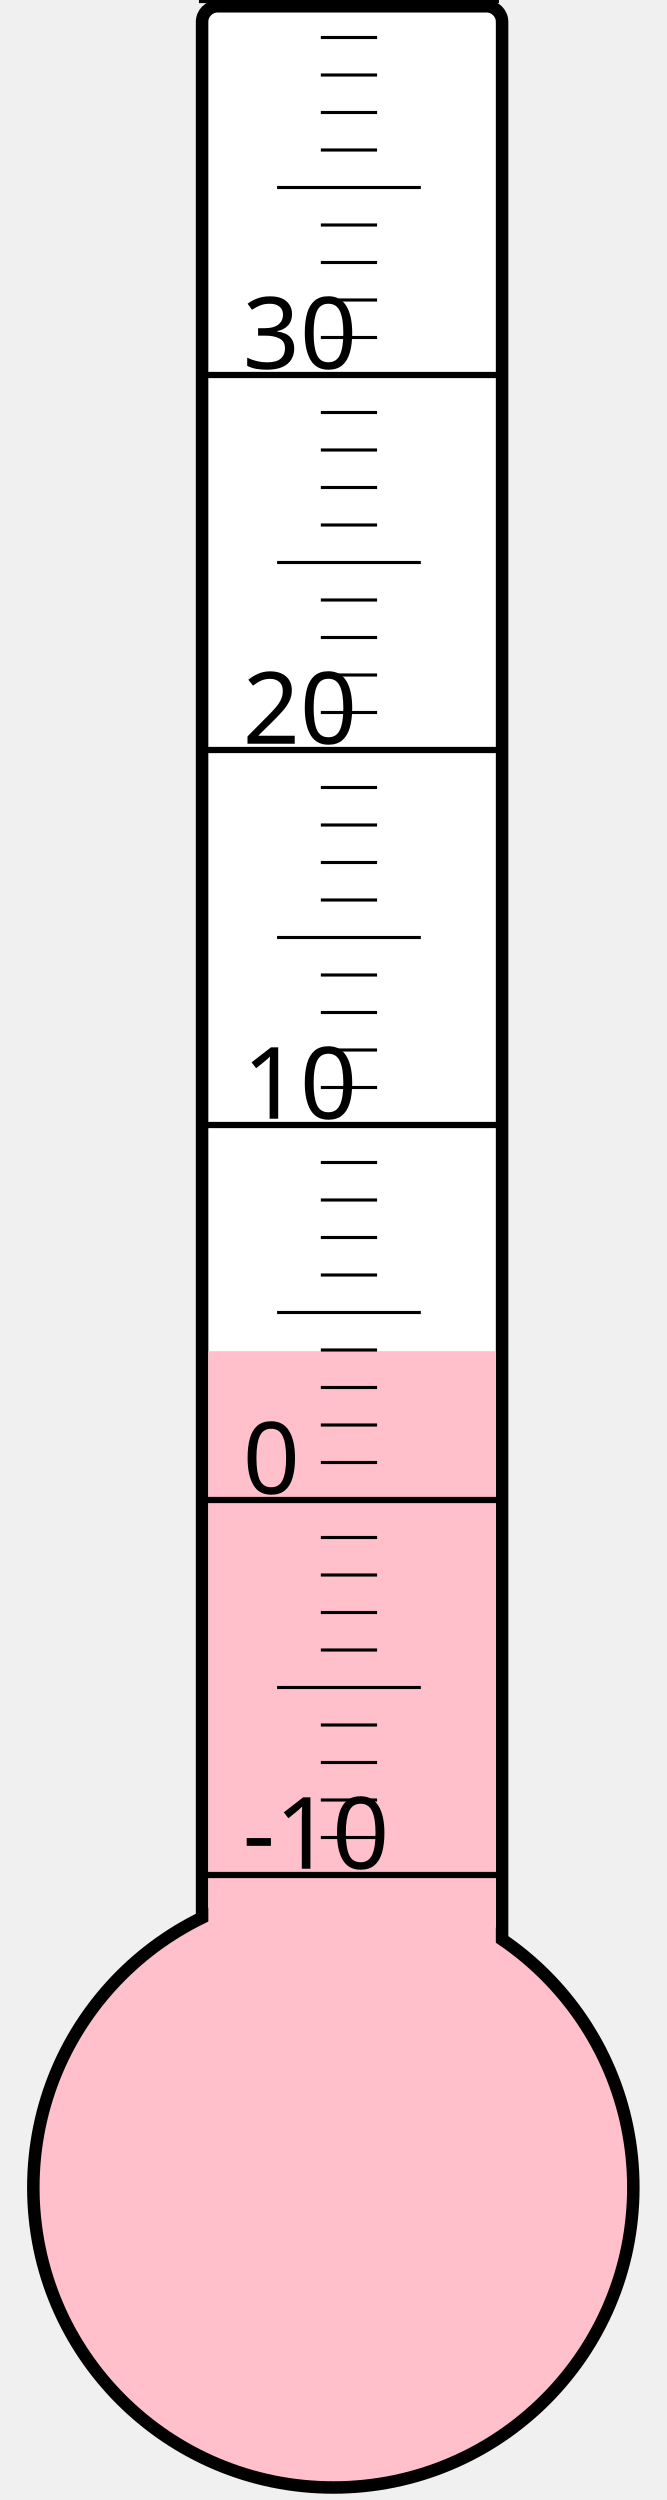
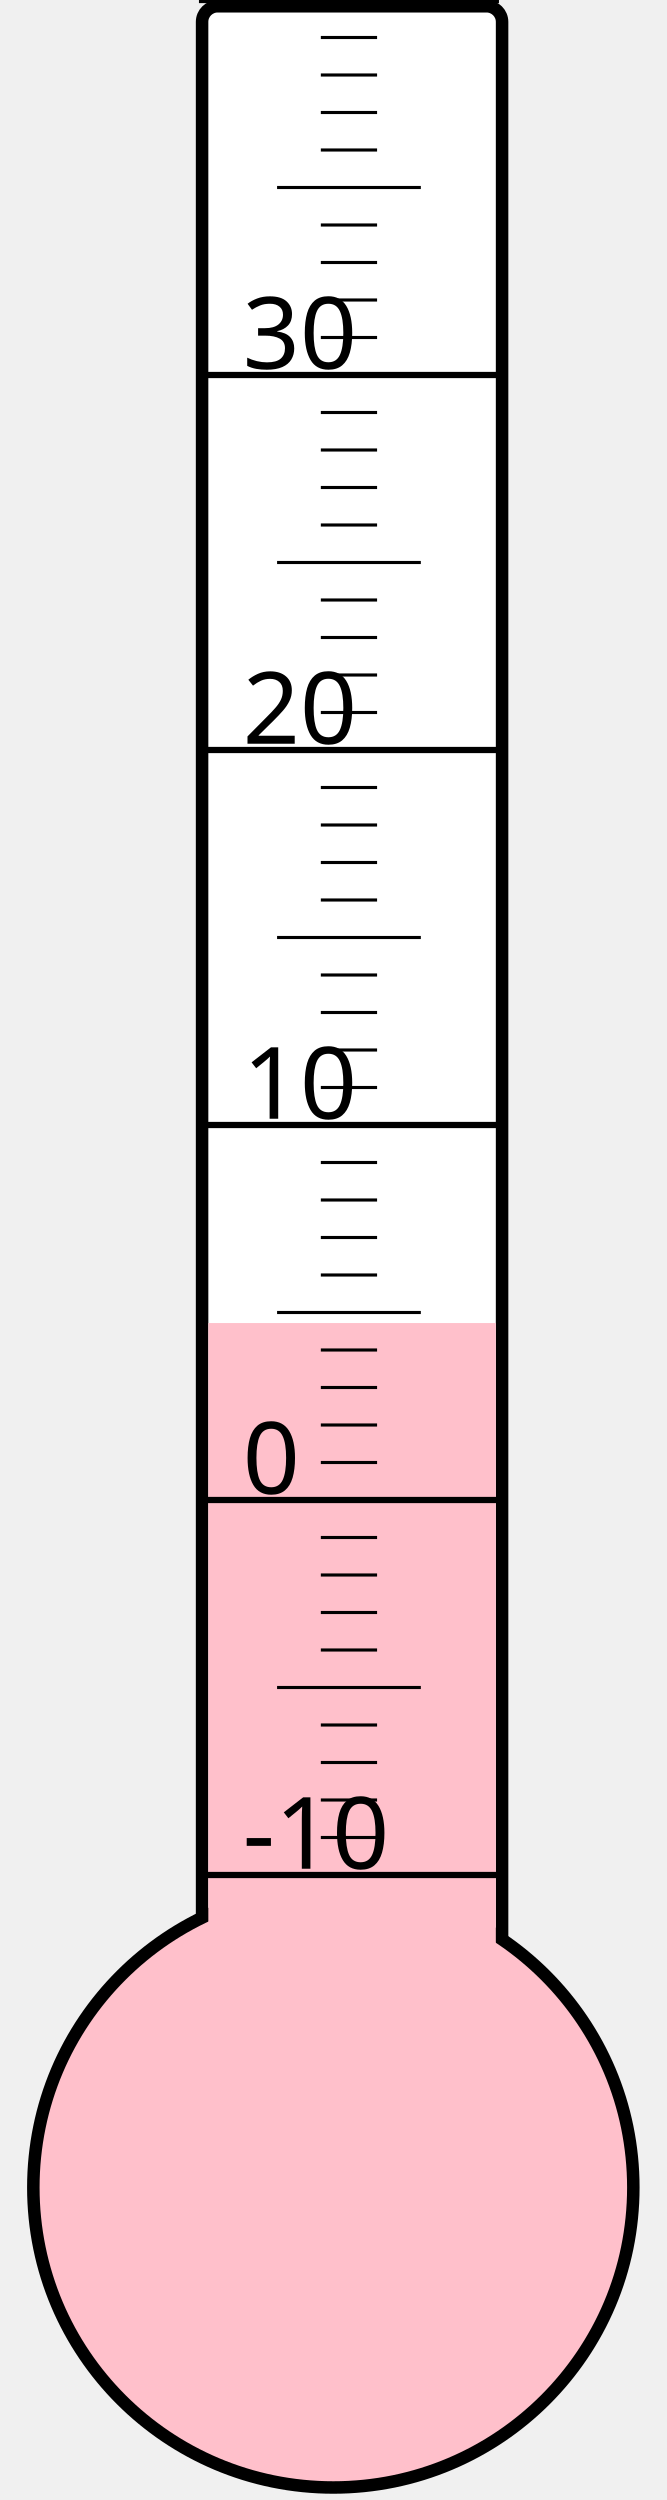
<svg xmlns="http://www.w3.org/2000/svg" width="40px" height="150px" viewBox="0 0 200 800">
  <rect width="200" height="800" x="0" y="0" style="fill: #ffffeb; fill-opacity: 0;" />
  <rect width="96" height="680" x="58" y="2" rx="5" ry="5" style="fill: white; fill-opacity: 1; stroke: black; stroke-width: 4;" />
  <circle cx="100" cy="700" r="96" style="fill: pink; stroke: black; stroke-width: 4;" />
-   <rect width="92" height="267.625" x="60" y="432.375" style="fill: pink; fill-opacity: 1; stroke-width: 0;" />
+   <rect width="92" height="276.625" x="60" y="423.375" style="fill: pink; fill-opacity: 1; stroke-width: 0;" />
  <text x="71" y="598" style="font-family: sans-serif; font-size: 24pt;">-10</text>
  <text x="71" y="478" style="font-family: sans-serif; font-size: 24pt;">0</text>
  <text x="71" y="358" style="font-family: sans-serif; font-size: 24pt;">10</text>
  <text x="71" y="238" style="font-family: sans-serif; font-size: 24pt;">20</text>
  <text x="71" y="118" style="font-family: sans-serif; font-size: 24pt;">30</text>
  <g style="stroke: black;">
    <line x1="57" y1="600" x2="153" y2="600" style="stroke-width: 2;" />
    <line x1="96" y1="588" x2="114" y2="588" style="stroke-width: 1;" />
    <line x1="96" y1="576" x2="114" y2="576" style="stroke-width: 1;" />
    <line x1="96" y1="564" x2="114" y2="564" style="stroke-width: 1;" />
    <line x1="96" y1="552" x2="114" y2="552" style="stroke-width: 1;" />
    <line x1="82" y1="540" x2="128" y2="540" style="stroke-width: 1;" />
    <line x1="96" y1="528" x2="114" y2="528" style="stroke-width: 1;" />
    <line x1="96" y1="516" x2="114" y2="516" style="stroke-width: 1;" />
    <line x1="96" y1="504" x2="114" y2="504" style="stroke-width: 1;" />
    <line x1="96" y1="492" x2="114" y2="492" style="stroke-width: 1;" />
    <line x1="57" y1="480" x2="153" y2="480" style="stroke-width: 2;" />
    <line x1="96" y1="468" x2="114" y2="468" style="stroke-width: 1;" />
    <line x1="96" y1="456" x2="114" y2="456" style="stroke-width: 1;" />
    <line x1="96" y1="444" x2="114" y2="444" style="stroke-width: 1;" />
    <line x1="96" y1="432" x2="114" y2="432" style="stroke-width: 1;" />
    <line x1="82" y1="420" x2="128" y2="420" style="stroke-width: 1;" />
    <line x1="96" y1="408" x2="114" y2="408" style="stroke-width: 1;" />
    <line x1="96" y1="396" x2="114" y2="396" style="stroke-width: 1;" />
    <line x1="96" y1="384" x2="114" y2="384" style="stroke-width: 1;" />
    <line x1="96" y1="372" x2="114" y2="372" style="stroke-width: 1;" />
    <line x1="57" y1="360" x2="153" y2="360" style="stroke-width: 2;" />
    <line x1="96" y1="348" x2="114" y2="348" style="stroke-width: 1;" />
    <line x1="96" y1="336" x2="114" y2="336" style="stroke-width: 1;" />
    <line x1="96" y1="324" x2="114" y2="324" style="stroke-width: 1;" />
    <line x1="96" y1="312" x2="114" y2="312" style="stroke-width: 1;" />
    <line x1="82" y1="300" x2="128" y2="300" style="stroke-width: 1;" />
    <line x1="96" y1="288" x2="114" y2="288" style="stroke-width: 1;" />
    <line x1="96" y1="276" x2="114" y2="276" style="stroke-width: 1;" />
    <line x1="96" y1="264" x2="114" y2="264" style="stroke-width: 1;" />
    <line x1="96" y1="252" x2="114" y2="252" style="stroke-width: 1;" />
    <line x1="57" y1="240" x2="153" y2="240" style="stroke-width: 2;" />
    <line x1="96" y1="228" x2="114" y2="228" style="stroke-width: 1;" />
    <line x1="96" y1="216" x2="114" y2="216" style="stroke-width: 1;" />
    <line x1="96" y1="204" x2="114" y2="204" style="stroke-width: 1;" />
    <line x1="96" y1="192" x2="114" y2="192" style="stroke-width: 1;" />
    <line x1="82" y1="180" x2="128" y2="180" style="stroke-width: 1;" />
    <line x1="96" y1="168" x2="114" y2="168" style="stroke-width: 1;" />
    <line x1="96" y1="156" x2="114" y2="156" style="stroke-width: 1;" />
    <line x1="96" y1="144" x2="114" y2="144" style="stroke-width: 1;" />
    <line x1="96" y1="132" x2="114" y2="132" style="stroke-width: 1;" />
    <line x1="57" y1="120" x2="153" y2="120" style="stroke-width: 2;" />
    <line x1="96" y1="108" x2="114" y2="108" style="stroke-width: 1;" />
    <line x1="96" y1="96" x2="114" y2="96" style="stroke-width: 1;" />
    <line x1="96" y1="84" x2="114" y2="84" style="stroke-width: 1;" />
    <line x1="96" y1="72" x2="114" y2="72" style="stroke-width: 1;" />
    <line x1="82" y1="60" x2="128" y2="60" style="stroke-width: 1;" />
    <line x1="96" y1="48" x2="114" y2="48" style="stroke-width: 1;" />
    <line x1="96" y1="36" x2="114" y2="36" style="stroke-width: 1;" />
    <line x1="96" y1="24" x2="114" y2="24" style="stroke-width: 1;" />
    <line x1="96" y1="12" x2="114" y2="12" style="stroke-width: 1;" />
    <line x1="57" y1="0" x2="153" y2="0" style="stroke-width: 2;" />
  </g>
</svg>
